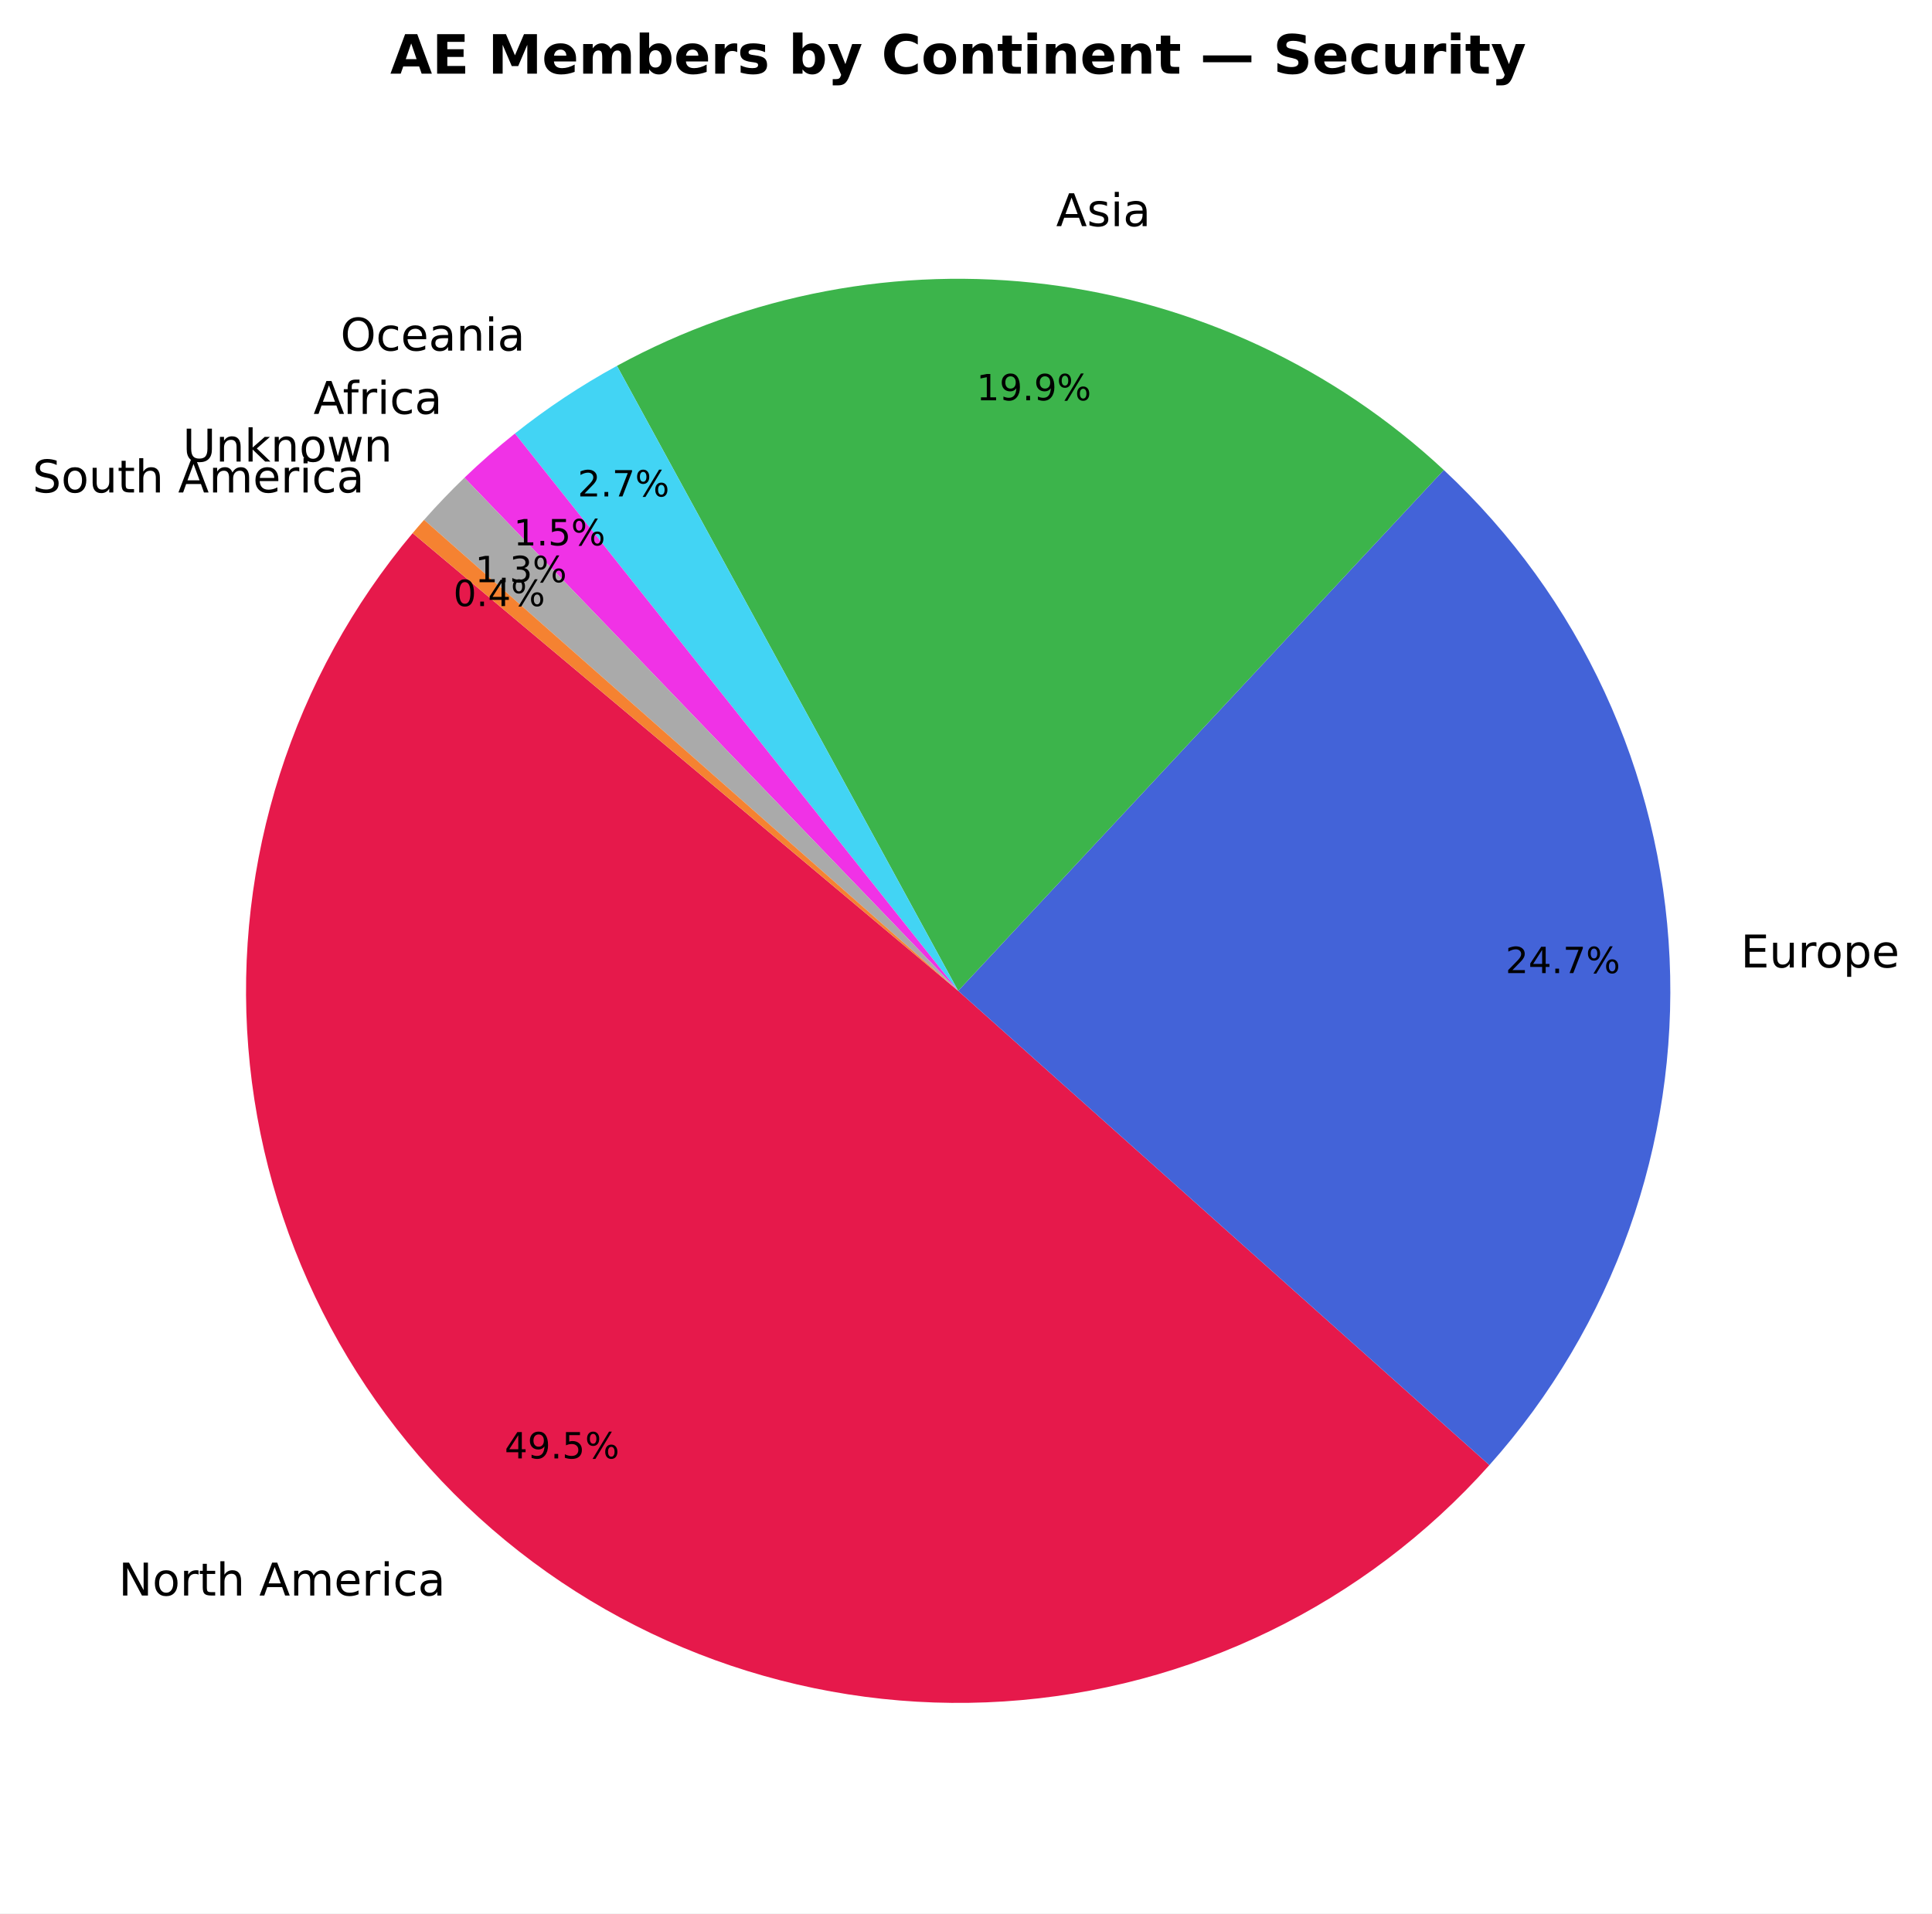
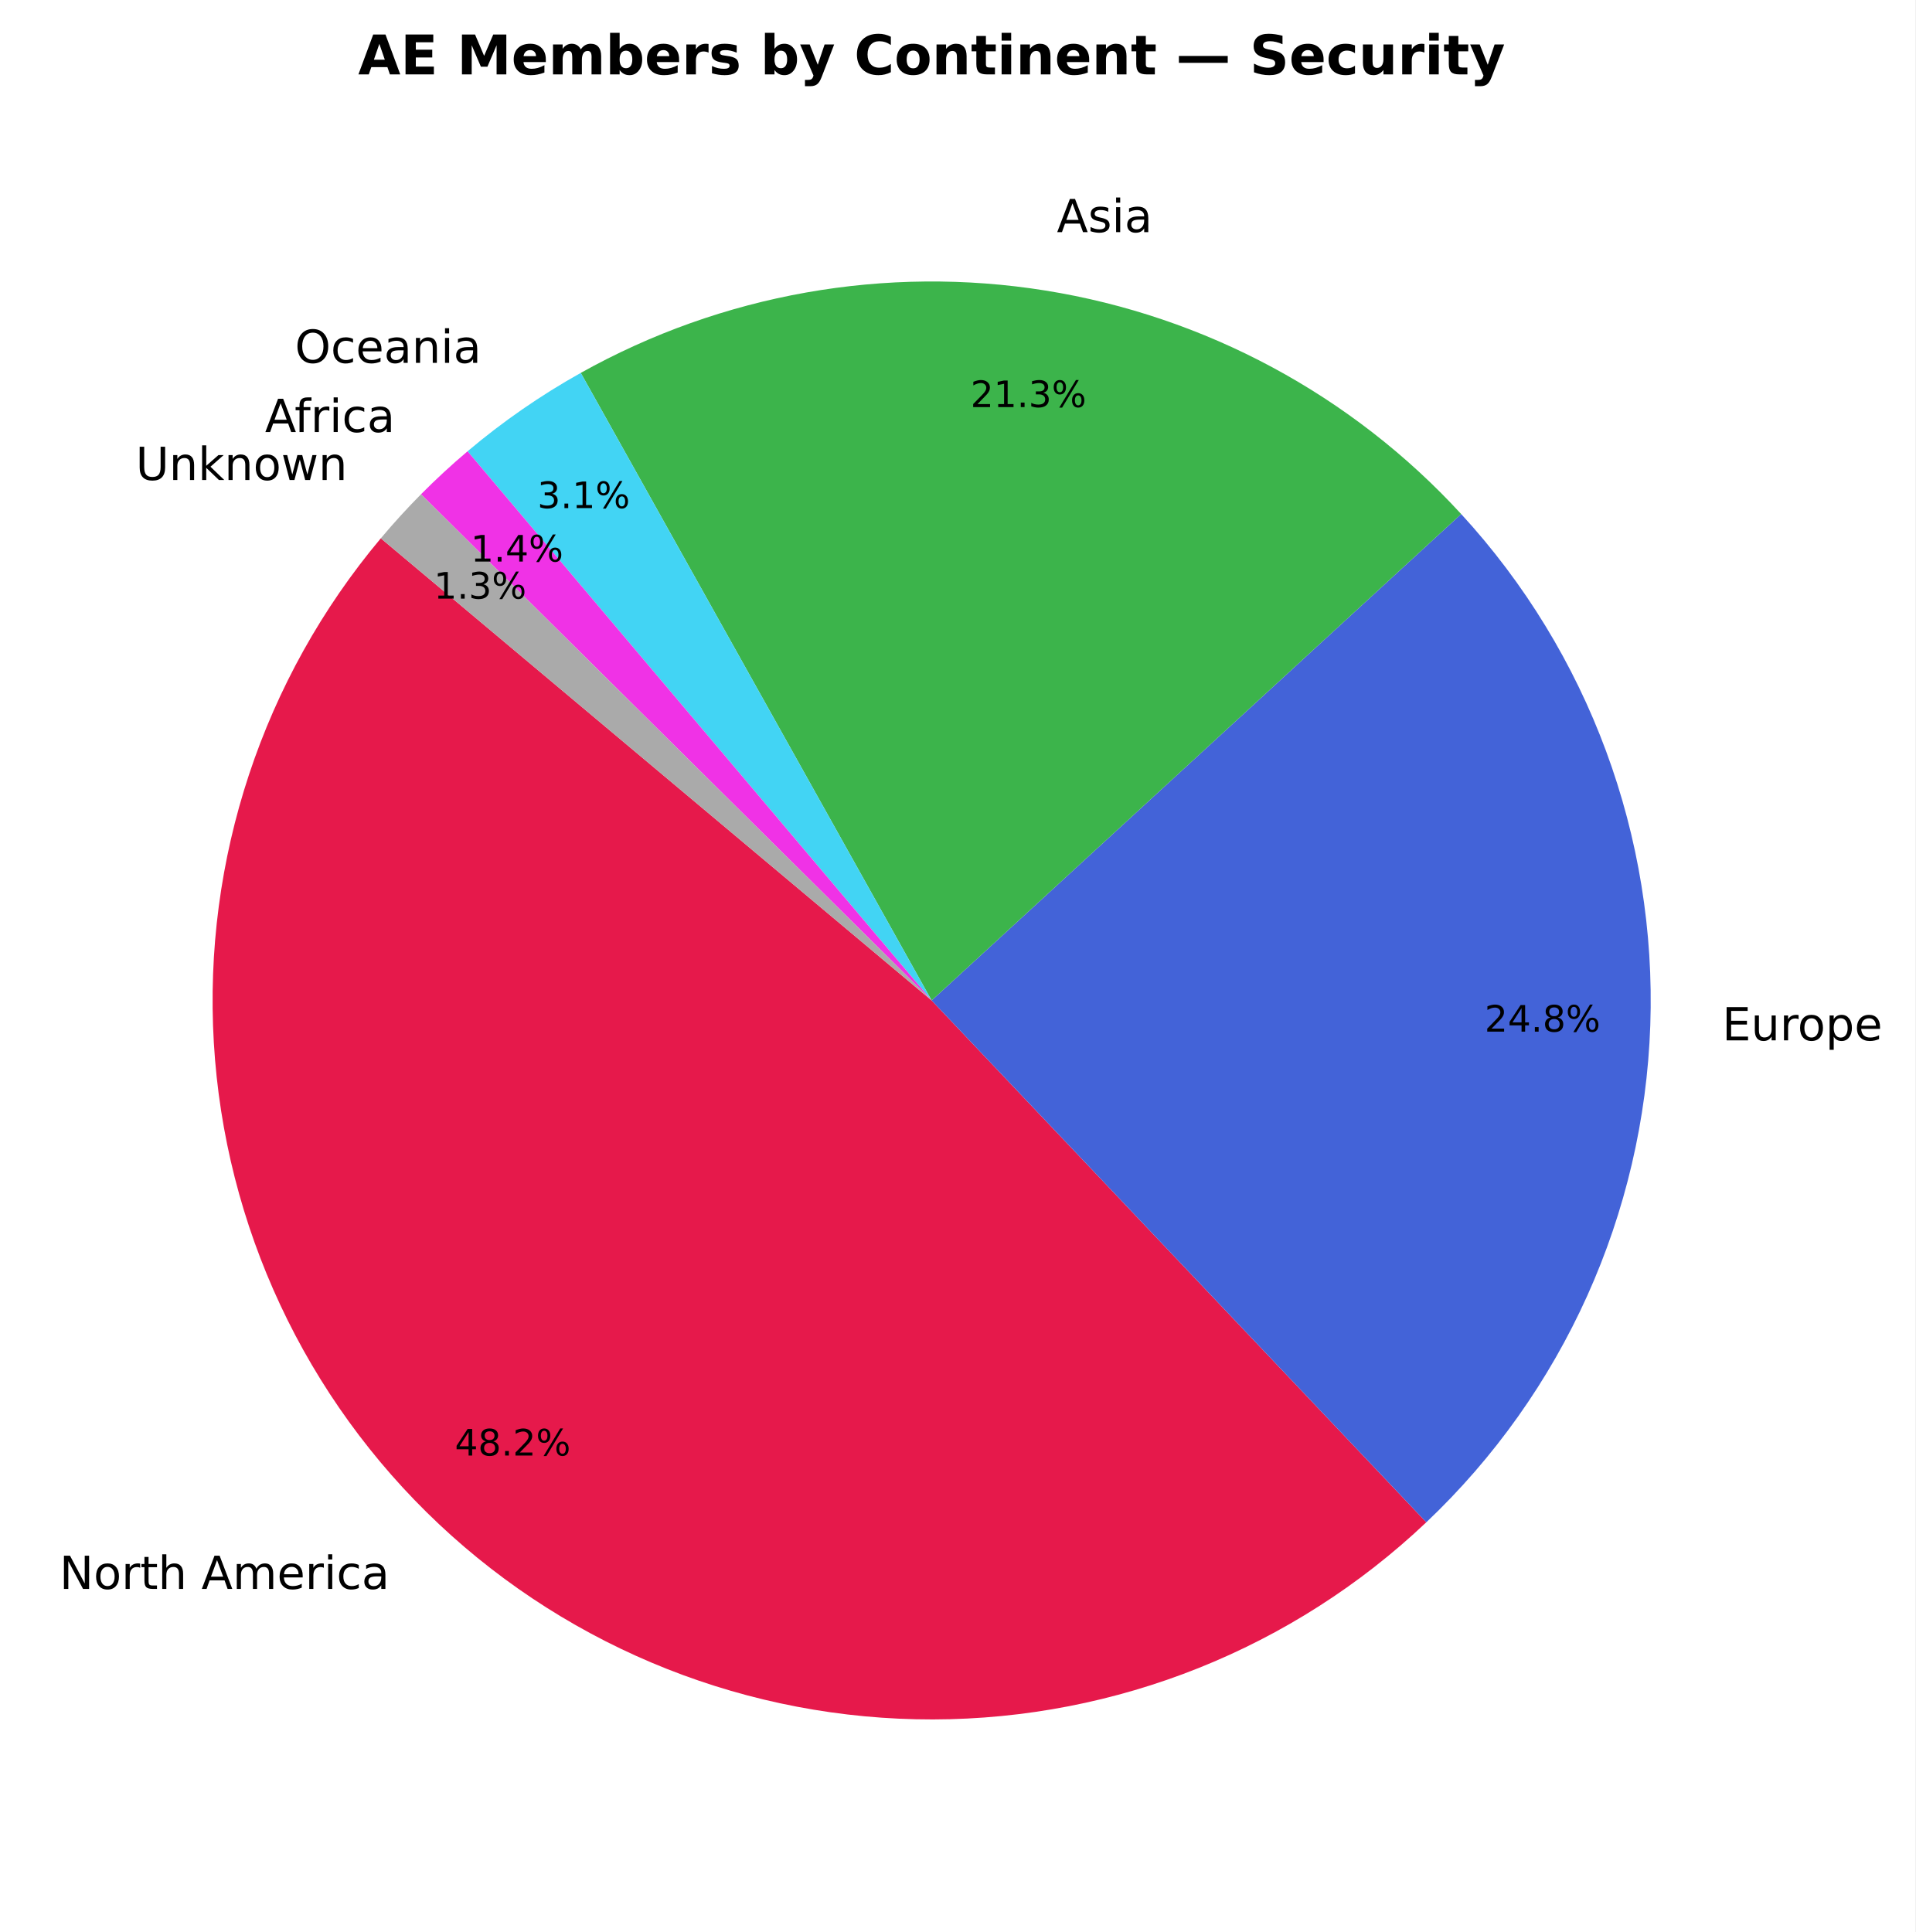
- <svg xmlns="http://www.w3.org/2000/svg" xmlns:xlink="http://www.w3.org/1999/xlink" width="427.9pt" height="423.838pt" viewBox="0 0 427.9 423.838" version="1.1">
+ <svg xmlns="http://www.w3.org/2000/svg" xmlns:xlink="http://www.w3.org/1999/xlink" width="420.12pt" height="423.838pt" viewBox="0 0 420.12 423.838" version="1.1">
  <defs>
    <style type="text/css">*{stroke-linejoin: round; stroke-linecap: butt}</style>
  </defs>
  <g id="figure_1">
    <g id="patch_1">
-       <path d="M 0 423.838  L 427.9 423.838  L 427.9 0  L 0 0  z " style="fill: #ffffff" />
+       <path d="M 0 423.838  L 420.12 423.838  L 420.12 0  L 0 0  z " style="fill: #ffffff" />
    </g>
    <g id="axes_1">
      <g id="patch_2">
-         <path d="M 91.392 118.093  C 64.782 149.804 51.699 190.751 54.99 232.017  C 58.281 273.283 77.689 311.639 108.988 338.732  C 140.287 365.826 181.028 379.537 222.34 376.881  C 263.651 374.225 302.301 355.409 329.872 324.529  L 212.219 219.478  z " style="fill: #e6194b" />
+         <path d="M 83.533 118.093  C 57.653 148.935 44.54 188.547 46.904 228.74  C 49.268 268.933 66.935 306.734 96.253 334.33  C 125.57 361.926 164.37 377.275 204.633 377.206  C 244.895 377.136 283.641 361.653 312.864 333.956  L 204.36 219.478  z " style="fill: #e6194b" />
      </g>
      <g id="patch_3">
-         <path d="M 329.872 324.529  C 357.332 293.775 371.668 253.448 369.781 212.262  C 367.895 171.076 349.933 132.227 319.777 104.112  L 212.219 219.478  z " style="fill: #4363d8" />
+         <path d="M 312.864 333.956  C 342.905 305.481 360.564 266.296 361.994 224.928  C 363.424 183.561 348.515 143.249 320.511 112.768  L 204.36 219.478  z " style="fill: #4363d8" />
      </g>
      <g id="patch_4">
-         <path d="M 319.777 104.112  C 295.547 81.522 264.805 67.129 231.938 62.988  C 199.071 58.846 165.719 65.162 136.643 81.035  L 212.219 219.478  z " style="fill: #3cb44b" />
+         <path d="M 320.511 112.768  C 296.504 86.637 264.367 69.357 229.33 63.739  C 194.293 58.122 158.365 64.489 127.392 81.805  L 204.36 219.478  z " style="fill: #3cb44b" />
      </g>
      <g id="patch_5">
-         <path d="M 136.643 81.035  C 132.67 83.204 128.793 85.543 125.021 88.045  C 121.25 90.547 117.588 93.21 114.045 96.027  L 212.219 219.478  z " style="fill: #42d4f4" />
+         <path d="M 127.392 81.805  C 122.99 84.266 118.708 86.936 114.562 89.808  C 110.416 92.679 106.41 95.747 102.557 99.003  L 204.36 219.478  z " style="fill: #42d4f4" />
      </g>
      <g id="patch_6">
-         <path d="M 114.045 96.027  C 112.106 97.57 110.203 99.158 108.338 100.79  C 106.473 102.422 104.647 104.098 102.861 105.816  L 212.219 219.478  z " style="fill: #f032e6" />
+         <path d="M 102.557 99.003  C 100.788 100.498 99.051 102.032 97.349 103.604  C 95.647 105.176 93.98 106.785 92.349 108.43  L 204.36 219.478  z " style="fill: #f032e6" />
      </g>
      <g id="patch_7">
-         <path d="M 102.861 105.816  C 101.308 107.31 99.786 108.836 98.296 110.392  C 96.805 111.949 95.347 113.536 93.922 115.152  L 212.219 219.478  z " style="fill: #aaaaaa" />
-       </g>
-       <g id="patch_8">
-         <path d="M 93.922 115.152  C 93.494 115.637 93.069 116.124 92.648 116.614  C 92.226 117.105 91.808 117.597 91.392 118.092  L 212.219 219.478  z " style="fill: #f58231" />
+         <path d="M 92.349 108.43  C 90.813 109.979 89.311 111.559 87.841 113.17  C 86.371 114.781 84.935 116.422 83.533 118.093  L 204.36 219.478  z " style="fill: #aaaaaa" />
      </g>
      <g id="matplotlib.axis_1" />
      <g id="matplotlib.axis_2" />
      <g id="text_1">
-         <g transform="translate(26.26798 353.4171) scale(0.1 -0.1)">
+         <g transform="translate(13.0451 348.5745) scale(0.1 -0.1)">
          <defs>
            <path id="DejaVuSans-4e" d="M 628 4666  L 1478 4666  L 3547 763  L 3547 4666  L 4159 4666  L 4159 0  L 3309 0  L 1241 3903  L 1241 0  L 628 0  L 628 4666  z " transform="scale(0.015625)" />
            <path id="DejaVuSans-6f" d="M 1959 3097  Q 1497 3097 1228 2736  Q 959 2375 959 1747  Q 959 1119 1226 758  Q 1494 397 1959 397  Q 2419 397 2687 759  Q 2956 1122 2956 1747  Q 2956 2369 2687 2733  Q 2419 3097 1959 3097  z M 1959 3584  Q 2709 3584 3137 3096  Q 3566 2609 3566 1747  Q 3566 888 3137 398  Q 2709 -91 1959 -91  Q 1206 -91 779 398  Q 353 888 353 1747  Q 353 2609 779 3096  Q 1206 3584 1959 3584  z " transform="scale(0.015625)" />
            <path id="DejaVuSans-72" d="M 2631 2963  Q 2534 3019 2420 3045  Q 2306 3072 2169 3072  Q 1681 3072 1420 2755  Q 1159 2438 1159 1844  L 1159 0  L 581 0  L 581 3500  L 1159 3500  L 1159 2956  Q 1341 3275 1631 3429  Q 1922 3584 2338 3584  Q 2397 3584 2469 3576  Q 2541 3569 2628 3553  L 2631 2963  z " transform="scale(0.015625)" />
            <path id="DejaVuSans-74" d="M 1172 4494  L 1172 3500  L 2356 3500  L 2356 3053  L 1172 3053  L 1172 1153  Q 1172 725 1289 603  Q 1406 481 1766 481  L 2356 481  L 2356 0  L 1766 0  Q 1100 0 847 248  Q 594 497 594 1153  L 594 3053  L 172 3053  L 172 3500  L 594 3500  L 594 4494  L 1172 4494  z " transform="scale(0.015625)" />
            <path id="DejaVuSans-68" d="M 3513 2113  L 3513 0  L 2938 0  L 2938 2094  Q 2938 2591 2744 2837  Q 2550 3084 2163 3084  Q 1697 3084 1428 2787  Q 1159 2491 1159 1978  L 1159 0  L 581 0  L 581 4863  L 1159 4863  L 1159 2956  Q 1366 3272 1645 3428  Q 1925 3584 2291 3584  Q 2894 3584 3203 3211  Q 3513 2838 3513 2113  z " transform="scale(0.015625)" />
            <path id="DejaVuSans-20" transform="scale(0.015625)" />
            <path id="DejaVuSans-41" d="M 2188 4044  L 1331 1722  L 3047 1722  L 2188 4044  z M 1831 4666  L 2547 4666  L 4325 0  L 3669 0  L 3244 1197  L 1141 1197  L 716 0  L 50 0  L 1831 4666  z " transform="scale(0.015625)" />
            <path id="DejaVuSans-6d" d="M 3328 2828  Q 3544 3216 3844 3400  Q 4144 3584 4550 3584  Q 5097 3584 5394 3201  Q 5691 2819 5691 2113  L 5691 0  L 5113 0  L 5113 2094  Q 5113 2597 4934 2840  Q 4756 3084 4391 3084  Q 3944 3084 3684 2787  Q 3425 2491 3425 1978  L 3425 0  L 2847 0  L 2847 2094  Q 2847 2600 2669 2842  Q 2491 3084 2119 3084  Q 1678 3084 1418 2786  Q 1159 2488 1159 1978  L 1159 0  L 581 0  L 581 3500  L 1159 3500  L 1159 2956  Q 1356 3278 1631 3431  Q 1906 3584 2284 3584  Q 2666 3584 2933 3390  Q 3200 3197 3328 2828  z " transform="scale(0.015625)" />
            <path id="DejaVuSans-65" d="M 3597 1894  L 3597 1613  L 953 1613  Q 991 1019 1311 708  Q 1631 397 2203 397  Q 2534 397 2845 478  Q 3156 559 3463 722  L 3463 178  Q 3153 47 2828 -22  Q 2503 -91 2169 -91  Q 1331 -91 842 396  Q 353 884 353 1716  Q 353 2575 817 3079  Q 1281 3584 2069 3584  Q 2775 3584 3186 3129  Q 3597 2675 3597 1894  z M 3022 2063  Q 3016 2534 2758 2815  Q 2500 3097 2075 3097  Q 1594 3097 1305 2825  Q 1016 2553 972 2059  L 3022 2063  z " transform="scale(0.015625)" />
            <path id="DejaVuSans-69" d="M 603 3500  L 1178 3500  L 1178 0  L 603 0  L 603 3500  z M 603 4863  L 1178 4863  L 1178 4134  L 603 4134  L 603 4863  z " transform="scale(0.015625)" />
            <path id="DejaVuSans-63" d="M 3122 3366  L 3122 2828  Q 2878 2963 2633 3030  Q 2388 3097 2138 3097  Q 1578 3097 1268 2742  Q 959 2388 959 1747  Q 959 1106 1268 751  Q 1578 397 2138 397  Q 2388 397 2633 464  Q 2878 531 3122 666  L 3122 134  Q 2881 22 2623 -34  Q 2366 -91 2075 -91  Q 1284 -91 818 406  Q 353 903 353 1747  Q 353 2603 823 3093  Q 1294 3584 2113 3584  Q 2378 3584 2631 3529  Q 2884 3475 3122 3366  z " transform="scale(0.015625)" />
            <path id="DejaVuSans-61" d="M 2194 1759  Q 1497 1759 1228 1600  Q 959 1441 959 1056  Q 959 750 1161 570  Q 1363 391 1709 391  Q 2188 391 2477 730  Q 2766 1069 2766 1631  L 2766 1759  L 2194 1759  z M 3341 1997  L 3341 0  L 2766 0  L 2766 531  Q 2569 213 2275 61  Q 1981 -91 1556 -91  Q 1019 -91 701 211  Q 384 513 384 1019  Q 384 1609 779 1909  Q 1175 2209 1959 2209  L 2766 2209  L 2766 2266  Q 2766 2663 2505 2880  Q 2244 3097 1772 3097  Q 1472 3097 1187 3025  Q 903 2953 641 2809  L 641 3341  Q 956 3463 1253 3523  Q 1550 3584 1831 3584  Q 2591 3584 2966 3190  Q 3341 2797 3341 1997  z " transform="scale(0.015625)" />
          </defs>
          <use xlink:href="#DejaVuSans-4e" />
          <use xlink:href="#DejaVuSans-6f" transform="translate(74.80469 0)" />
          <use xlink:href="#DejaVuSans-72" transform="translate(135.9863 0)" />
          <use xlink:href="#DejaVuSans-74" transform="translate(177.0996 0)" />
          <use xlink:href="#DejaVuSans-68" transform="translate(216.3086 0)" />
          <use xlink:href="#DejaVuSans-20" transform="translate(279.6875 0)" />
          <use xlink:href="#DejaVuSans-41" transform="translate(311.4746 0)" />
          <use xlink:href="#DejaVuSans-6d" transform="translate(379.8828 0)" />
          <use xlink:href="#DejaVuSans-65" transform="translate(477.2949 0)" />
          <use xlink:href="#DejaVuSans-72" transform="translate(538.8184 0)" />
          <use xlink:href="#DejaVuSans-69" transform="translate(579.9316 0)" />
          <use xlink:href="#DejaVuSans-63" transform="translate(607.7148 0)" />
          <use xlink:href="#DejaVuSans-61" transform="translate(662.6953 0)" />
        </g>
      </g>
      <g id="text_2">
-         <g transform="translate(111.7656 323.0517) scale(0.08 -0.08)">
+         <g transform="translate(99.76192 319.3096) scale(0.08 -0.08)">
          <defs>
            <path id="DejaVuSans-34" d="M 2419 4116  L 825 1625  L 2419 1625  L 2419 4116  z M 2253 4666  L 3047 4666  L 3047 1625  L 3713 1625  L 3713 1100  L 3047 1100  L 3047 0  L 2419 0  L 2419 1100  L 313 1100  L 313 1709  L 2253 4666  z " transform="scale(0.015625)" />
-             <path id="DejaVuSans-39" d="M 703 97  L 703 672  Q 941 559 1184 500  Q 1428 441 1663 441  Q 2288 441 2617 861  Q 2947 1281 2994 2138  Q 2813 1869 2534 1725  Q 2256 1581 1919 1581  Q 1219 1581 811 2004  Q 403 2428 403 3163  Q 403 3881 828 4315  Q 1253 4750 1959 4750  Q 2769 4750 3195 4129  Q 3622 3509 3622 2328  Q 3622 1225 3098 567  Q 2575 -91 1691 -91  Q 1453 -91 1209 -44  Q 966 3 703 97  z M 1959 2075  Q 2384 2075 2632 2365  Q 2881 2656 2881 3163  Q 2881 3666 2632 3958  Q 2384 4250 1959 4250  Q 1534 4250 1286 3958  Q 1038 3666 1038 3163  Q 1038 2656 1286 2365  Q 1534 2075 1959 2075  z " transform="scale(0.015625)" />
+             <path id="DejaVuSans-38" d="M 2034 2216  Q 1584 2216 1326 1975  Q 1069 1734 1069 1313  Q 1069 891 1326 650  Q 1584 409 2034 409  Q 2484 409 2743 651  Q 3003 894 3003 1313  Q 3003 1734 2745 1975  Q 2488 2216 2034 2216  z M 1403 2484  Q 997 2584 770 2862  Q 544 3141 544 3541  Q 544 4100 942 4425  Q 1341 4750 2034 4750  Q 2731 4750 3128 4425  Q 3525 4100 3525 3541  Q 3525 3141 3298 2862  Q 3072 2584 2669 2484  Q 3125 2378 3379 2068  Q 3634 1759 3634 1313  Q 3634 634 3220 271  Q 2806 -91 2034 -91  Q 1263 -91 848 271  Q 434 634 434 1313  Q 434 1759 690 2068  Q 947 2378 1403 2484  z M 1172 3481  Q 1172 3119 1398 2916  Q 1625 2713 2034 2713  Q 2441 2713 2670 2916  Q 2900 3119 2900 3481  Q 2900 3844 2670 4047  Q 2441 4250 2034 4250  Q 1625 4250 1398 4047  Q 1172 3844 1172 3481  z " transform="scale(0.015625)" />
            <path id="DejaVuSans-2e" d="M 684 794  L 1344 794  L 1344 0  L 684 0  L 684 794  z " transform="scale(0.015625)" />
-             <path id="DejaVuSans-35" d="M 691 4666  L 3169 4666  L 3169 4134  L 1269 4134  L 1269 2991  Q 1406 3038 1543 3061  Q 1681 3084 1819 3084  Q 2600 3084 3056 2656  Q 3513 2228 3513 1497  Q 3513 744 3044 326  Q 2575 -91 1722 -91  Q 1428 -91 1123 -41  Q 819 9 494 109  L 494 744  Q 775 591 1075 516  Q 1375 441 1709 441  Q 2250 441 2565 725  Q 2881 1009 2881 1497  Q 2881 1984 2565 2268  Q 2250 2553 1709 2553  Q 1456 2553 1204 2497  Q 953 2441 691 2322  L 691 4666  z " transform="scale(0.015625)" />
+             <path id="DejaVuSans-32" d="M 1228 531  L 3431 531  L 3431 0  L 469 0  L 469 531  Q 828 903 1448 1529  Q 2069 2156 2228 2338  Q 2531 2678 2651 2914  Q 2772 3150 2772 3378  Q 2772 3750 2511 3984  Q 2250 4219 1831 4219  Q 1534 4219 1204 4116  Q 875 4013 500 3803  L 500 4441  Q 881 4594 1212 4672  Q 1544 4750 1819 4750  Q 2544 4750 2975 4387  Q 3406 4025 3406 3419  Q 3406 3131 3298 2873  Q 3191 2616 2906 2266  Q 2828 2175 2409 1742  Q 1991 1309 1228 531  z " transform="scale(0.015625)" />
            <path id="DejaVuSans-25" d="M 4653 2053  Q 4381 2053 4226 1822  Q 4072 1591 4072 1178  Q 4072 772 4226 539  Q 4381 306 4653 306  Q 4919 306 5073 539  Q 5228 772 5228 1178  Q 5228 1588 5073 1820  Q 4919 2053 4653 2053  z M 4653 2450  Q 5147 2450 5437 2106  Q 5728 1763 5728 1178  Q 5728 594 5436 251  Q 5144 -91 4653 -91  Q 4153 -91 3862 251  Q 3572 594 3572 1178  Q 3572 1766 3864 2108  Q 4156 2450 4653 2450  z M 1428 4353  Q 1159 4353 1004 4120  Q 850 3888 850 3481  Q 850 3069 1003 2837  Q 1156 2606 1428 2606  Q 1700 2606 1854 2837  Q 2009 3069 2009 3481  Q 2009 3884 1853 4118  Q 1697 4353 1428 4353  z M 4250 4750  L 4750 4750  L 1831 -91  L 1331 -91  L 4250 4750  z M 1428 4750  Q 1922 4750 2215 4408  Q 2509 4066 2509 3481  Q 2509 2891 2217 2550  Q 1925 2209 1428 2209  Q 931 2209 642 2551  Q 353 2894 353 3481  Q 353 4063 643 4406  Q 934 4750 1428 4750  z " transform="scale(0.015625)" />
          </defs>
          <use xlink:href="#DejaVuSans-34" />
-           <use xlink:href="#DejaVuSans-39" transform="translate(63.62305 0)" />
+           <use xlink:href="#DejaVuSans-38" transform="translate(63.62305 0)" />
          <use xlink:href="#DejaVuSans-2e" transform="translate(127.2461 0)" />
-           <use xlink:href="#DejaVuSans-35" transform="translate(159.0332 0)" />
+           <use xlink:href="#DejaVuSans-32" transform="translate(159.0332 0)" />
          <use xlink:href="#DejaVuSans-25" transform="translate(222.6562 0)" />
        </g>
      </g>
      <g id="text_3">
-         <g transform="translate(385.5377 214.2995) scale(0.1 -0.1)">
+         <g transform="translate(377.7572 228.2327) scale(0.1 -0.1)">
          <defs>
            <path id="DejaVuSans-45" d="M 628 4666  L 3578 4666  L 3578 4134  L 1259 4134  L 1259 2753  L 3481 2753  L 3481 2222  L 1259 2222  L 1259 531  L 3634 531  L 3634 0  L 628 0  L 628 4666  z " transform="scale(0.015625)" />
            <path id="DejaVuSans-75" d="M 544 1381  L 544 3500  L 1119 3500  L 1119 1403  Q 1119 906 1312 657  Q 1506 409 1894 409  Q 2359 409 2629 706  Q 2900 1003 2900 1516  L 2900 3500  L 3475 3500  L 3475 0  L 2900 0  L 2900 538  Q 2691 219 2414 64  Q 2138 -91 1772 -91  Q 1169 -91 856 284  Q 544 659 544 1381  z M 1991 3584  L 1991 3584  z " transform="scale(0.015625)" />
            <path id="DejaVuSans-70" d="M 1159 525  L 1159 -1331  L 581 -1331  L 581 3500  L 1159 3500  L 1159 2969  Q 1341 3281 1617 3432  Q 1894 3584 2278 3584  Q 2916 3584 3314 3078  Q 3713 2572 3713 1747  Q 3713 922 3314 415  Q 2916 -91 2278 -91  Q 1894 -91 1617 61  Q 1341 213 1159 525  z M 3116 1747  Q 3116 2381 2855 2742  Q 2594 3103 2138 3103  Q 1681 3103 1420 2742  Q 1159 2381 1159 1747  Q 1159 1113 1420 752  Q 1681 391 2138 391  Q 2594 391 2855 752  Q 3116 1113 3116 1747  z " transform="scale(0.015625)" />
          </defs>
          <use xlink:href="#DejaVuSans-45" />
          <use xlink:href="#DejaVuSans-75" transform="translate(63.18359 0)" />
          <use xlink:href="#DejaVuSans-72" transform="translate(126.5625 0)" />
          <use xlink:href="#DejaVuSans-6f" transform="translate(165.4258 0)" />
          <use xlink:href="#DejaVuSans-70" transform="translate(226.6074 0)" />
          <use xlink:href="#DejaVuSans-65" transform="translate(290.084 0)" />
        </g>
      </g>
      <g id="text_4">
-         <g transform="translate(333.4401 215.5517) scale(0.08 -0.08)">
-           <defs>
-             <path id="DejaVuSans-32" d="M 1228 531  L 3431 531  L 3431 0  L 469 0  L 469 531  Q 828 903 1448 1529  Q 2069 2156 2228 2338  Q 2531 2678 2651 2914  Q 2772 3150 2772 3378  Q 2772 3750 2511 3984  Q 2250 4219 1831 4219  Q 1534 4219 1204 4116  Q 875 4013 500 3803  L 500 4441  Q 881 4594 1212 4672  Q 1544 4750 1819 4750  Q 2544 4750 2975 4387  Q 3406 4025 3406 3419  Q 3406 3131 3298 2873  Q 3191 2616 2906 2266  Q 2828 2175 2409 1742  Q 1991 1309 1228 531  z " transform="scale(0.015625)" />
-             <path id="DejaVuSans-37" d="M 525 4666  L 3525 4666  L 3525 4397  L 1831 0  L 1172 0  L 2766 4134  L 525 4134  L 525 4666  z " transform="scale(0.015625)" />
-           </defs>
+         <g transform="translate(325.6419 226.3183) scale(0.08 -0.08)">
          <use xlink:href="#DejaVuSans-32" />
          <use xlink:href="#DejaVuSans-34" transform="translate(63.62305 0)" />
          <use xlink:href="#DejaVuSans-2e" transform="translate(127.2461 0)" />
-           <use xlink:href="#DejaVuSans-37" transform="translate(159.0332 0)" />
+           <use xlink:href="#DejaVuSans-38" transform="translate(159.0332 0)" />
          <use xlink:href="#DejaVuSans-25" transform="translate(222.6562 0)" />
        </g>
      </g>
      <g id="text_5">
-         <g transform="translate(233.9099 50.09799) scale(0.1 -0.1)">
+         <g transform="translate(231.8271 50.92467) scale(0.1 -0.1)">
          <defs>
            <path id="DejaVuSans-73" d="M 2834 3397  L 2834 2853  Q 2591 2978 2328 3040  Q 2066 3103 1784 3103  Q 1356 3103 1142 2972  Q 928 2841 928 2578  Q 928 2378 1081 2264  Q 1234 2150 1697 2047  L 1894 2003  Q 2506 1872 2764 1633  Q 3022 1394 3022 966  Q 3022 478 2636 193  Q 2250 -91 1575 -91  Q 1294 -91 989 -36  Q 684 19 347 128  L 347 722  Q 666 556 975 473  Q 1284 391 1588 391  Q 1994 391 2212 530  Q 2431 669 2431 922  Q 2431 1156 2273 1281  Q 2116 1406 1581 1522  L 1381 1569  Q 847 1681 609 1914  Q 372 2147 372 2553  Q 372 3047 722 3315  Q 1072 3584 1716 3584  Q 2034 3584 2315 3537  Q 2597 3491 2834 3397  z " transform="scale(0.015625)" />
          </defs>
          <use xlink:href="#DejaVuSans-41" />
          <use xlink:href="#DejaVuSans-73" transform="translate(68.4082 0)" />
          <use xlink:href="#DejaVuSans-69" transform="translate(120.5078 0)" />
          <use xlink:href="#DejaVuSans-61" transform="translate(148.291 0)" />
        </g>
      </g>
      <g id="text_6">
-         <g transform="translate(216.2732 88.66873) scale(0.08 -0.08)">
+         <g transform="translate(212.8777 89.30753) scale(0.08 -0.08)">
          <defs>
            <path id="DejaVuSans-31" d="M 794 531  L 1825 531  L 1825 4091  L 703 3866  L 703 4441  L 1819 4666  L 2450 4666  L 2450 531  L 3481 531  L 3481 0  L 794 0  L 794 531  z " transform="scale(0.015625)" />
-           </defs>
-           <use xlink:href="#DejaVuSans-31" />
-           <use xlink:href="#DejaVuSans-39" transform="translate(63.62305 0)" />
+             <path id="DejaVuSans-33" d="M 2597 2516  Q 3050 2419 3304 2112  Q 3559 1806 3559 1356  Q 3559 666 3084 287  Q 2609 -91 1734 -91  Q 1441 -91 1130 -33  Q 819 25 488 141  L 488 750  Q 750 597 1062 519  Q 1375 441 1716 441  Q 2309 441 2620 675  Q 2931 909 2931 1356  Q 2931 1769 2642 2001  Q 2353 2234 1838 2234  L 1294 2234  L 1294 2753  L 1863 2753  Q 2328 2753 2575 2939  Q 2822 3125 2822 3475  Q 2822 3834 2567 4026  Q 2313 4219 1838 4219  Q 1578 4219 1281 4162  Q 984 4106 628 3988  L 628 4550  Q 988 4650 1302 4700  Q 1616 4750 1894 4750  Q 2613 4750 3031 4423  Q 3450 4097 3450 3541  Q 3450 3153 3228 2886  Q 3006 2619 2597 2516  z " transform="scale(0.015625)" />
+           </defs>
+           <use xlink:href="#DejaVuSans-32" />
+           <use xlink:href="#DejaVuSans-31" transform="translate(63.62305 0)" />
          <use xlink:href="#DejaVuSans-2e" transform="translate(127.2461 0)" />
-           <use xlink:href="#DejaVuSans-39" transform="translate(159.0332 0)" />
+           <use xlink:href="#DejaVuSans-33" transform="translate(159.0332 0)" />
          <use xlink:href="#DejaVuSans-25" transform="translate(222.6562 0)" />
        </g>
      </g>
      <g id="text_7">
-         <g transform="translate(75.40626 77.66069) scale(0.1 -0.1)">
+         <g transform="translate(64.68675 79.60004) scale(0.1 -0.1)">
          <defs>
            <path id="DejaVuSans-4f" d="M 2522 4238  Q 1834 4238 1429 3725  Q 1025 3213 1025 2328  Q 1025 1447 1429 934  Q 1834 422 2522 422  Q 3209 422 3611 934  Q 4013 1447 4013 2328  Q 4013 3213 3611 3725  Q 3209 4238 2522 4238  z M 2522 4750  Q 3503 4750 4090 4092  Q 4678 3434 4678 2328  Q 4678 1225 4090 567  Q 3503 -91 2522 -91  Q 1538 -91 948 565  Q 359 1222 359 2328  Q 359 3434 948 4092  Q 1538 4750 2522 4750  z " transform="scale(0.015625)" />
            <path id="DejaVuSans-6e" d="M 3513 2113  L 3513 0  L 2938 0  L 2938 2094  Q 2938 2591 2744 2837  Q 2550 3084 2163 3084  Q 1697 3084 1428 2787  Q 1159 2491 1159 1978  L 1159 0  L 581 0  L 581 3500  L 1159 3500  L 1159 2956  Q 1366 3272 1645 3428  Q 1925 3584 2291 3584  Q 2894 3584 3203 3211  Q 3513 2838 3513 2113  z " transform="scale(0.015625)" />
          </defs>
          <use xlink:href="#DejaVuSans-4f" />
          <use xlink:href="#DejaVuSans-63" transform="translate(78.71094 0)" />
          <use xlink:href="#DejaVuSans-65" transform="translate(133.6914 0)" />
          <use xlink:href="#DejaVuSans-61" transform="translate(195.2148 0)" />
          <use xlink:href="#DejaVuSans-6e" transform="translate(256.4941 0)" />
          <use xlink:href="#DejaVuSans-69" transform="translate(319.873 0)" />
          <use xlink:href="#DejaVuSans-61" transform="translate(347.6562 0)" />
        </g>
      </g>
      <g id="text_8">
-         <g transform="translate(127.939 109.9672) scale(0.08 -0.08)">
-           <use xlink:href="#DejaVuSans-32" />
+         <g transform="translate(117.8697 111.4658) scale(0.08 -0.08)">
+           <use xlink:href="#DejaVuSans-33" />
          <use xlink:href="#DejaVuSans-2e" transform="translate(63.62305 0)" />
-           <use xlink:href="#DejaVuSans-37" transform="translate(95.41016 0)" />
+           <use xlink:href="#DejaVuSans-31" transform="translate(95.41016 0)" />
          <use xlink:href="#DejaVuSans-25" transform="translate(159.0332 0)" />
        </g>
      </g>
      <g id="text_9">
-         <g transform="translate(69.4357 91.68037) scale(0.1 -0.1)">
+         <g transform="translate(58.13397 94.77606) scale(0.1 -0.1)">
          <defs>
            <path id="DejaVuSans-66" d="M 2375 4863  L 2375 4384  L 1825 4384  Q 1516 4384 1395 4259  Q 1275 4134 1275 3809  L 1275 3500  L 2222 3500  L 2222 3053  L 1275 3053  L 1275 0  L 697 0  L 697 3053  L 147 3053  L 147 3500  L 697 3500  L 697 3744  Q 697 4328 969 4595  Q 1241 4863 1831 4863  L 2375 4863  z " transform="scale(0.015625)" />
          </defs>
          <use xlink:href="#DejaVuSans-41" />
          <use xlink:href="#DejaVuSans-66" transform="translate(64.7832 0)" />
          <use xlink:href="#DejaVuSans-72" transform="translate(99.98828 0)" />
          <use xlink:href="#DejaVuSans-69" transform="translate(141.1016 0)" />
          <use xlink:href="#DejaVuSans-63" transform="translate(168.8848 0)" />
          <use xlink:href="#DejaVuSans-61" transform="translate(223.8652 0)" />
        </g>
      </g>
      <g id="text_10">
-         <g transform="translate(113.7581 120.8006) scale(0.08 -0.08)">
+         <g transform="translate(103.2389 123.1927) scale(0.08 -0.08)">
          <use xlink:href="#DejaVuSans-31" />
          <use xlink:href="#DejaVuSans-2e" transform="translate(63.62305 0)" />
-           <use xlink:href="#DejaVuSans-35" transform="translate(95.41016 0)" />
+           <use xlink:href="#DejaVuSans-34" transform="translate(95.41016 0)" />
          <use xlink:href="#DejaVuSans-25" transform="translate(159.0332 0)" />
        </g>
      </g>
      <g id="text_11">
-         <g transform="translate(40.48451 102.2433) scale(0.1 -0.1)">
+         <g transform="translate(29.77015 105.2986) scale(0.1 -0.1)">
          <defs>
            <path id="DejaVuSans-55" d="M 556 4666  L 1191 4666  L 1191 1831  Q 1191 1081 1462 751  Q 1734 422 2344 422  Q 2950 422 3222 751  Q 3494 1081 3494 1831  L 3494 4666  L 4128 4666  L 4128 1753  Q 4128 841 3676 375  Q 3225 -91 2344 -91  Q 1459 -91 1007 375  Q 556 841 556 1753  L 556 4666  z " transform="scale(0.015625)" />
            <path id="DejaVuSans-6b" d="M 581 4863  L 1159 4863  L 1159 1991  L 2875 3500  L 3609 3500  L 1753 1863  L 3688 0  L 2938 0  L 1159 1709  L 1159 0  L 581 0  L 581 4863  z " transform="scale(0.015625)" />
            <path id="DejaVuSans-77" d="M 269 3500  L 844 3500  L 1563 769  L 2278 3500  L 2956 3500  L 3675 769  L 4391 3500  L 4966 3500  L 4050 0  L 3372 0  L 2619 2869  L 1863 0  L 1184 0  L 269 3500  z " transform="scale(0.015625)" />
          </defs>
          <use xlink:href="#DejaVuSans-55" />
          <use xlink:href="#DejaVuSans-6e" transform="translate(73.19336 0)" />
          <use xlink:href="#DejaVuSans-6b" transform="translate(136.5723 0)" />
          <use xlink:href="#DejaVuSans-6e" transform="translate(194.4824 0)" />
          <use xlink:href="#DejaVuSans-6f" transform="translate(257.8613 0)" />
          <use xlink:href="#DejaVuSans-77" transform="translate(319.043 0)" />
          <use xlink:href="#DejaVuSans-6e" transform="translate(400.8301 0)" />
        </g>
      </g>
      <g id="text_12">
-         <g transform="translate(105.2221 128.9629) scale(0.08 -0.08)">
-           <defs>
-             <path id="DejaVuSans-33" d="M 2597 2516  Q 3050 2419 3304 2112  Q 3559 1806 3559 1356  Q 3559 666 3084 287  Q 2609 -91 1734 -91  Q 1441 -91 1130 -33  Q 819 25 488 141  L 488 750  Q 750 597 1062 519  Q 1375 441 1716 441  Q 2309 441 2620 675  Q 2931 909 2931 1356  Q 2931 1769 2642 2001  Q 2353 2234 1838 2234  L 1294 2234  L 1294 2753  L 1863 2753  Q 2328 2753 2575 2939  Q 2822 3125 2822 3475  Q 2822 3834 2567 4026  Q 2313 4219 1838 4219  Q 1578 4219 1281 4162  Q 984 4106 628 3988  L 628 4550  Q 988 4650 1302 4700  Q 1616 4750 1894 4750  Q 2613 4750 3031 4423  Q 3450 4097 3450 3541  Q 3450 3153 3228 2886  Q 3006 2619 2597 2516  z " transform="scale(0.015625)" />
-           </defs>
+         <g transform="translate(95.15682 131.3238) scale(0.08 -0.08)">
          <use xlink:href="#DejaVuSans-31" />
          <use xlink:href="#DejaVuSans-2e" transform="translate(63.62305 0)" />
          <use xlink:href="#DejaVuSans-33" transform="translate(95.41016 0)" />
          <use xlink:href="#DejaVuSans-25" transform="translate(159.0332 0)" />
        </g>
      </g>
      <g id="text_13">
-         <g transform="translate(7.2 109.0875) scale(0.1 -0.1)">
-           <defs>
-             <path id="DejaVuSans-53" d="M 3425 4513  L 3425 3897  Q 3066 4069 2747 4153  Q 2428 4238 2131 4238  Q 1616 4238 1336 4038  Q 1056 3838 1056 3469  Q 1056 3159 1242 3001  Q 1428 2844 1947 2747  L 2328 2669  Q 3034 2534 3370 2195  Q 3706 1856 3706 1288  Q 3706 609 3251 259  Q 2797 -91 1919 -91  Q 1588 -91 1214 -16  Q 841 59 441 206  L 441 856  Q 825 641 1194 531  Q 1563 422 1919 422  Q 2459 422 2753 634  Q 3047 847 3047 1241  Q 3047 1584 2836 1778  Q 2625 1972 2144 2069  L 1759 2144  Q 1053 2284 737 2584  Q 422 2884 422 3419  Q 422 4038 858 4394  Q 1294 4750 2059 4750  Q 2388 4750 2728 4690  Q 3069 4631 3425 4513  z " transform="scale(0.015625)" />
-           </defs>
-           <use xlink:href="#DejaVuSans-53" />
-           <use xlink:href="#DejaVuSans-6f" transform="translate(63.47656 0)" />
-           <use xlink:href="#DejaVuSans-75" transform="translate(124.6582 0)" />
-           <use xlink:href="#DejaVuSans-74" transform="translate(188.0371 0)" />
-           <use xlink:href="#DejaVuSans-68" transform="translate(227.2461 0)" />
-           <use xlink:href="#DejaVuSans-20" transform="translate(290.625 0)" />
-           <use xlink:href="#DejaVuSans-41" transform="translate(322.4121 0)" />
-           <use xlink:href="#DejaVuSans-6d" transform="translate(390.8203 0)" />
-           <use xlink:href="#DejaVuSans-65" transform="translate(488.2324 0)" />
-           <use xlink:href="#DejaVuSans-72" transform="translate(549.7559 0)" />
-           <use xlink:href="#DejaVuSans-69" transform="translate(590.8691 0)" />
-           <use xlink:href="#DejaVuSans-63" transform="translate(618.6523 0)" />
-           <use xlink:href="#DejaVuSans-61" transform="translate(673.6328 0)" />
-         </g>
-       </g>
-       <g id="text_14">
-         <g transform="translate(100.4215 134.2515) scale(0.08 -0.08)">
-           <defs>
-             <path id="DejaVuSans-30" d="M 2034 4250  Q 1547 4250 1301 3770  Q 1056 3291 1056 2328  Q 1056 1369 1301 889  Q 1547 409 2034 409  Q 2525 409 2770 889  Q 3016 1369 3016 2328  Q 3016 3291 2770 3770  Q 2525 4250 2034 4250  z M 2034 4750  Q 2819 4750 3233 4129  Q 3647 3509 3647 2328  Q 3647 1150 3233 529  Q 2819 -91 2034 -91  Q 1250 -91 836 529  Q 422 1150 422 2328  Q 422 3509 836 4129  Q 1250 4750 2034 4750  z " transform="scale(0.015625)" />
-           </defs>
-           <use xlink:href="#DejaVuSans-30" />
-           <use xlink:href="#DejaVuSans-2e" transform="translate(63.62305 0)" />
-           <use xlink:href="#DejaVuSans-34" transform="translate(95.41016 0)" />
-           <use xlink:href="#DejaVuSans-25" transform="translate(159.0332 0)" />
-         </g>
-       </g>
-       <g id="text_15">
-         <g transform="translate(86.42483 16.31812) scale(0.12 -0.12)">
+         <g transform="translate(78.56625 16.31812) scale(0.12 -0.12)">
          <defs>
            <path id="DejaVuSans-Bold-41" d="M 3419 850  L 1538 850  L 1241 0  L 31 0  L 1759 4666  L 3194 4666  L 4922 0  L 3713 0  L 3419 850  z M 1838 1716  L 3116 1716  L 2478 3572  L 1838 1716  z " transform="scale(0.015625)" />
            <path id="DejaVuSans-Bold-45" d="M 588 4666  L 3834 4666  L 3834 3756  L 1791 3756  L 1791 2888  L 3713 2888  L 3713 1978  L 1791 1978  L 1791 909  L 3903 909  L 3903 0  L 588 0  L 588 4666  z " transform="scale(0.015625)" />
            <path id="DejaVuSans-Bold-20" transform="scale(0.015625)" />
            <path id="DejaVuSans-Bold-4d" d="M 588 4666  L 2119 4666  L 3181 2169  L 4250 4666  L 5778 4666  L 5778 0  L 4641 0  L 4641 3413  L 3566 897  L 2803 897  L 1728 3413  L 1728 0  L 588 0  L 588 4666  z " transform="scale(0.015625)" />
            <path id="DejaVuSans-Bold-65" d="M 4031 1759  L 4031 1441  L 1416 1441  Q 1456 1047 1700 850  Q 1944 653 2381 653  Q 2734 653 3104 758  Q 3475 863 3866 1075  L 3866 213  Q 3469 63 3072 -14  Q 2675 -91 2278 -91  Q 1328 -91 801 392  Q 275 875 275 1747  Q 275 2603 792 3093  Q 1309 3584 2216 3584  Q 3041 3584 3536 3087  Q 4031 2591 4031 1759  z M 2881 2131  Q 2881 2450 2695 2645  Q 2509 2841 2209 2841  Q 1884 2841 1681 2658  Q 1478 2475 1428 2131  L 2881 2131  z " transform="scale(0.015625)" />
            <path id="DejaVuSans-Bold-6d" d="M 3781 2919  Q 3994 3244 4286 3414  Q 4578 3584 4928 3584  Q 5531 3584 5847 3212  Q 6163 2841 6163 2131  L 6163 0  L 5038 0  L 5038 1825  Q 5041 1866 5042 1909  Q 5044 1953 5044 2034  Q 5044 2406 4934 2573  Q 4825 2741 4581 2741  Q 4263 2741 4089 2478  Q 3916 2216 3909 1719  L 3909 0  L 2784 0  L 2784 1825  Q 2784 2406 2684 2573  Q 2584 2741 2328 2741  Q 2006 2741 1831 2477  Q 1656 2213 1656 1722  L 1656 0  L 531 0  L 531 3500  L 1656 3500  L 1656 2988  Q 1863 3284 2130 3434  Q 2397 3584 2719 3584  Q 3081 3584 3359 3409  Q 3638 3234 3781 2919  z " transform="scale(0.015625)" />
            <path id="DejaVuSans-Bold-62" d="M 2400 722  Q 2759 722 2948 984  Q 3138 1247 3138 1747  Q 3138 2247 2948 2509  Q 2759 2772 2400 2772  Q 2041 2772 1848 2508  Q 1656 2244 1656 1747  Q 1656 1250 1848 986  Q 2041 722 2400 722  z M 1656 2988  Q 1888 3294 2169 3439  Q 2450 3584 2816 3584  Q 3463 3584 3878 3070  Q 4294 2556 4294 1747  Q 4294 938 3878 423  Q 3463 -91 2816 -91  Q 2450 -91 2169 54  Q 1888 200 1656 506  L 1656 0  L 538 0  L 538 4863  L 1656 4863  L 1656 2988  z " transform="scale(0.015625)" />
            <path id="DejaVuSans-Bold-72" d="M 3138 2547  Q 2991 2616 2845 2648  Q 2700 2681 2553 2681  Q 2122 2681 1889 2404  Q 1656 2128 1656 1613  L 1656 0  L 538 0  L 538 3500  L 1656 3500  L 1656 2925  Q 1872 3269 2151 3426  Q 2431 3584 2822 3584  Q 2878 3584 2943 3579  Q 3009 3575 3134 3559  L 3138 2547  z " transform="scale(0.015625)" />
            <path id="DejaVuSans-Bold-73" d="M 3272 3391  L 3272 2541  Q 2913 2691 2578 2766  Q 2244 2841 1947 2841  Q 1628 2841 1473 2761  Q 1319 2681 1319 2516  Q 1319 2381 1436 2309  Q 1553 2238 1856 2203  L 2053 2175  Q 2913 2066 3209 1816  Q 3506 1566 3506 1031  Q 3506 472 3093 190  Q 2681 -91 1863 -91  Q 1516 -91 1145 -36  Q 775 19 384 128  L 384 978  Q 719 816 1070 734  Q 1422 653 1784 653  Q 2113 653 2278 743  Q 2444 834 2444 1013  Q 2444 1163 2330 1236  Q 2216 1309 1875 1350  L 1678 1375  Q 931 1469 631 1722  Q 331 1975 331 2491  Q 331 3047 712 3315  Q 1094 3584 1881 3584  Q 2191 3584 2531 3537  Q 2872 3491 3272 3391  z " transform="scale(0.015625)" />
            <path id="DejaVuSans-Bold-79" d="M 78 3500  L 1197 3500  L 2138 1125  L 2938 3500  L 4056 3500  L 2584 -331  Q 2363 -916 2067 -1148  Q 1772 -1381 1288 -1381  L 641 -1381  L 641 -647  L 991 -647  Q 1275 -647 1404 -556  Q 1534 -466 1606 -231  L 1638 -134  L 78 3500  z " transform="scale(0.015625)" />
            <path id="DejaVuSans-Bold-43" d="M 4288 256  Q 3956 84 3597 -3  Q 3238 -91 2847 -91  Q 1681 -91 1000 561  Q 319 1213 319 2328  Q 319 3447 1000 4098  Q 1681 4750 2847 4750  Q 3238 4750 3597 4662  Q 3956 4575 4288 4403  L 4288 3438  Q 3953 3666 3628 3772  Q 3303 3878 2944 3878  Q 2300 3878 1931 3465  Q 1563 3053 1563 2328  Q 1563 1606 1931 1193  Q 2300 781 2944 781  Q 3303 781 3628 887  Q 3953 994 4288 1222  L 4288 256  z " transform="scale(0.015625)" />
            <path id="DejaVuSans-Bold-6f" d="M 2203 2784  Q 1831 2784 1636 2517  Q 1441 2250 1441 1747  Q 1441 1244 1636 976  Q 1831 709 2203 709  Q 2569 709 2762 976  Q 2956 1244 2956 1747  Q 2956 2250 2762 2517  Q 2569 2784 2203 2784  z M 2203 3584  Q 3106 3584 3614 3096  Q 4122 2609 4122 1747  Q 4122 884 3614 396  Q 3106 -91 2203 -91  Q 1297 -91 786 396  Q 275 884 275 1747  Q 275 2609 786 3096  Q 1297 3584 2203 3584  z " transform="scale(0.015625)" />
            <path id="DejaVuSans-Bold-6e" d="M 4056 2131  L 4056 0  L 2931 0  L 2931 347  L 2931 1631  Q 2931 2084 2911 2256  Q 2891 2428 2841 2509  Q 2775 2619 2662 2680  Q 2550 2741 2406 2741  Q 2056 2741 1856 2470  Q 1656 2200 1656 1722  L 1656 0  L 538 0  L 538 3500  L 1656 3500  L 1656 2988  Q 1909 3294 2193 3439  Q 2478 3584 2822 3584  Q 3428 3584 3742 3212  Q 4056 2841 4056 2131  z " transform="scale(0.015625)" />
            <path id="DejaVuSans-Bold-74" d="M 1759 4494  L 1759 3500  L 2913 3500  L 2913 2700  L 1759 2700  L 1759 1216  Q 1759 972 1856 886  Q 1953 800 2241 800  L 2816 800  L 2816 0  L 1856 0  Q 1194 0 917 276  Q 641 553 641 1216  L 641 2700  L 84 2700  L 84 3500  L 641 3500  L 641 4494  L 1759 4494  z " transform="scale(0.015625)" />
            <path id="DejaVuSans-Bold-69" d="M 538 3500  L 1656 3500  L 1656 0  L 538 0  L 538 3500  z M 538 4863  L 1656 4863  L 1656 3950  L 538 3950  L 538 4863  z " transform="scale(0.015625)" />
            <path id="DejaVuSans-Bold-2014" d="M 344 2156  L 6056 2156  L 6056 1350  L 344 1350  L 344 2156  z " transform="scale(0.015625)" />
            <path id="DejaVuSans-Bold-53" d="M 3834 4519  L 3834 3531  Q 3450 3703 3084 3790  Q 2719 3878 2394 3878  Q 1963 3878 1756 3759  Q 1550 3641 1550 3391  Q 1550 3203 1689 3098  Q 1828 2994 2194 2919  L 2706 2816  Q 3484 2659 3812 2340  Q 4141 2022 4141 1434  Q 4141 663 3683 286  Q 3225 -91 2284 -91  Q 1841 -91 1394 -6  Q 947 78 500 244  L 500 1259  Q 947 1022 1364 901  Q 1781 781 2169 781  Q 2563 781 2772 912  Q 2981 1044 2981 1288  Q 2981 1506 2839 1625  Q 2697 1744 2272 1838  L 1806 1941  Q 1106 2091 782 2419  Q 459 2747 459 3303  Q 459 4000 909 4375  Q 1359 4750 2203 4750  Q 2588 4750 2994 4692  Q 3400 4634 3834 4519  z " transform="scale(0.015625)" />
            <path id="DejaVuSans-Bold-63" d="M 3366 3391  L 3366 2478  Q 3138 2634 2908 2709  Q 2678 2784 2431 2784  Q 1963 2784 1702 2511  Q 1441 2238 1441 1747  Q 1441 1256 1702 982  Q 1963 709 2431 709  Q 2694 709 2930 787  Q 3166 866 3366 1019  L 3366 103  Q 3103 6 2833 -42  Q 2563 -91 2291 -91  Q 1344 -91 809 395  Q 275 881 275 1747  Q 275 2613 809 3098  Q 1344 3584 2291 3584  Q 2566 3584 2833 3536  Q 3100 3488 3366 3391  z " transform="scale(0.015625)" />
            <path id="DejaVuSans-Bold-75" d="M 500 1363  L 500 3500  L 1625 3500  L 1625 3150  Q 1625 2866 1622 2436  Q 1619 2006 1619 1863  Q 1619 1441 1641 1255  Q 1663 1069 1716 984  Q 1784 875 1895 815  Q 2006 756 2150 756  Q 2500 756 2700 1025  Q 2900 1294 2900 1772  L 2900 3500  L 4019 3500  L 4019 0  L 2900 0  L 2900 506  Q 2647 200 2364 54  Q 2081 -91 1741 -91  Q 1134 -91 817 281  Q 500 653 500 1363  z " transform="scale(0.015625)" />
          </defs>
          <use xlink:href="#DejaVuSans-Bold-41" />
          <use xlink:href="#DejaVuSans-Bold-45" transform="translate(77.39258 0)" />
          <use xlink:href="#DejaVuSans-Bold-20" transform="translate(145.7031 0)" />
          <use xlink:href="#DejaVuSans-Bold-4d" transform="translate(180.5176 0)" />
          <use xlink:href="#DejaVuSans-Bold-65" transform="translate(280.0293 0)" />
          <use xlink:href="#DejaVuSans-Bold-6d" transform="translate(347.8516 0)" />
          <use xlink:href="#DejaVuSans-Bold-62" transform="translate(452.0508 0)" />
          <use xlink:href="#DejaVuSans-Bold-65" transform="translate(523.6328 0)" />
          <use xlink:href="#DejaVuSans-Bold-72" transform="translate(591.4551 0)" />
          <use xlink:href="#DejaVuSans-Bold-73" transform="translate(640.7715 0)" />
          <use xlink:href="#DejaVuSans-Bold-20" transform="translate(700.293 0)" />
          <use xlink:href="#DejaVuSans-Bold-62" transform="translate(735.1074 0)" />
          <use xlink:href="#DejaVuSans-Bold-79" transform="translate(806.6895 0)" />
          <use xlink:href="#DejaVuSans-Bold-20" transform="translate(871.875 0)" />
          <use xlink:href="#DejaVuSans-Bold-43" transform="translate(906.6895 0)" />
          <use xlink:href="#DejaVuSans-Bold-6f" transform="translate(980.0781 0)" />
          <use xlink:href="#DejaVuSans-Bold-6e" transform="translate(1048.779 0)" />
          <use xlink:href="#DejaVuSans-Bold-74" transform="translate(1119.971 0)" />
          <use xlink:href="#DejaVuSans-Bold-69" transform="translate(1167.773 0)" />
          <use xlink:href="#DejaVuSans-Bold-6e" transform="translate(1202.051 0)" />
          <use xlink:href="#DejaVuSans-Bold-65" transform="translate(1273.242 0)" />
          <use xlink:href="#DejaVuSans-Bold-6e" transform="translate(1341.064 0)" />
          <use xlink:href="#DejaVuSans-Bold-74" transform="translate(1412.256 0)" />
          <use xlink:href="#DejaVuSans-Bold-20" transform="translate(1460.059 0)" />
          <use xlink:href="#DejaVuSans-Bold-2014" transform="translate(1494.873 0)" />
          <use xlink:href="#DejaVuSans-Bold-20" transform="translate(1594.873 0)" />
          <use xlink:href="#DejaVuSans-Bold-53" transform="translate(1629.688 0)" />
          <use xlink:href="#DejaVuSans-Bold-65" transform="translate(1701.709 0)" />
          <use xlink:href="#DejaVuSans-Bold-63" transform="translate(1769.531 0)" />
          <use xlink:href="#DejaVuSans-Bold-75" transform="translate(1828.809 0)" />
          <use xlink:href="#DejaVuSans-Bold-72" transform="translate(1900 0)" />
          <use xlink:href="#DejaVuSans-Bold-69" transform="translate(1949.316 0)" />
          <use xlink:href="#DejaVuSans-Bold-74" transform="translate(1983.594 0)" />
          <use xlink:href="#DejaVuSans-Bold-79" transform="translate(2031.396 0)" />
        </g>
      </g>
    </g>
  </g>
</svg>
